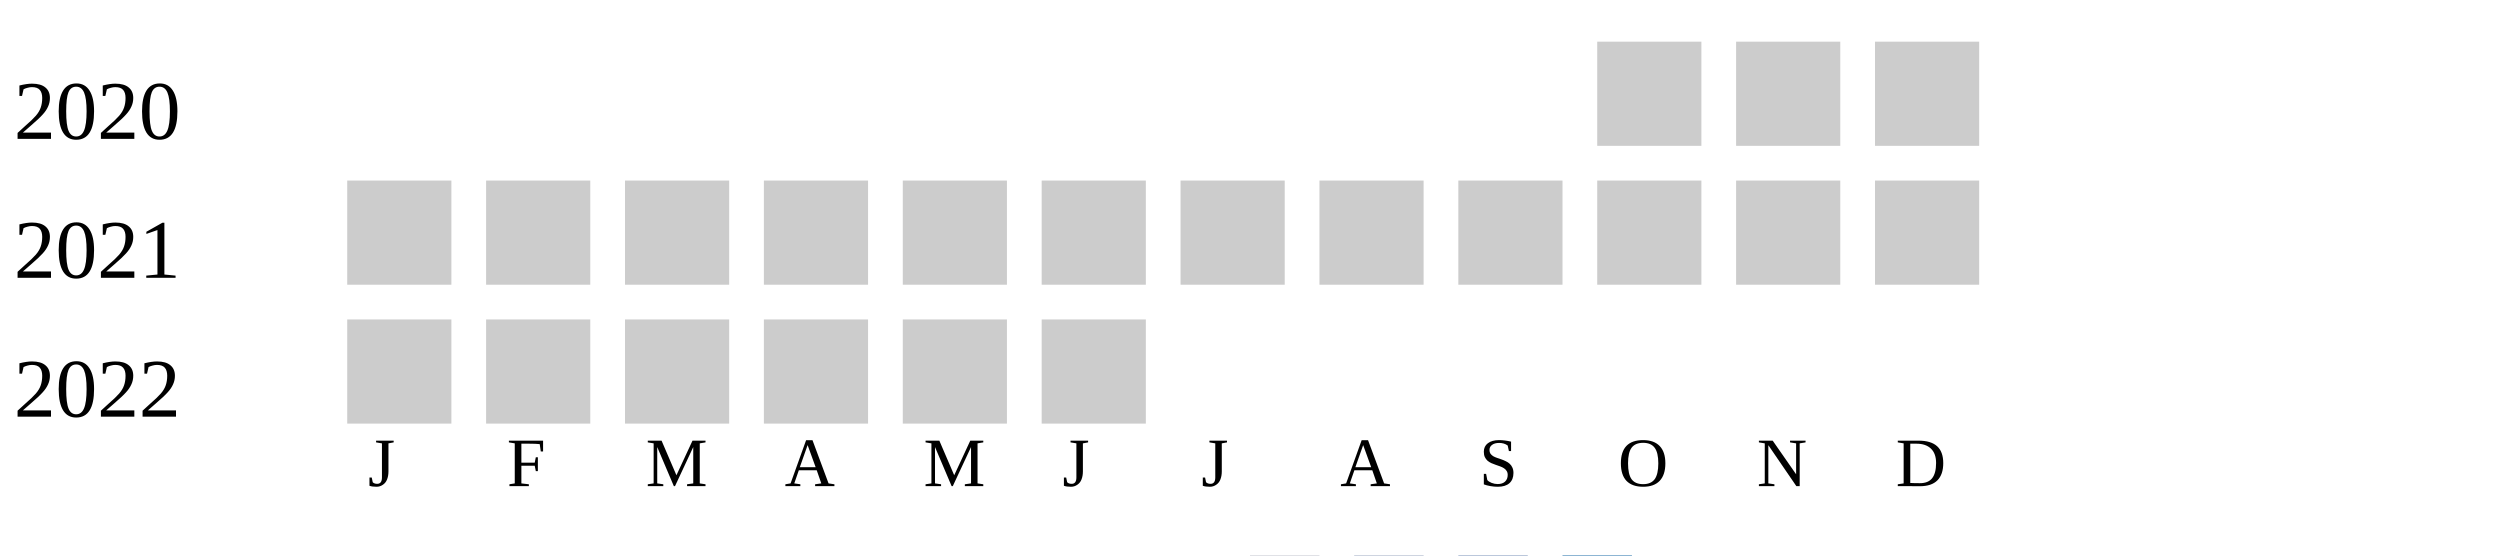
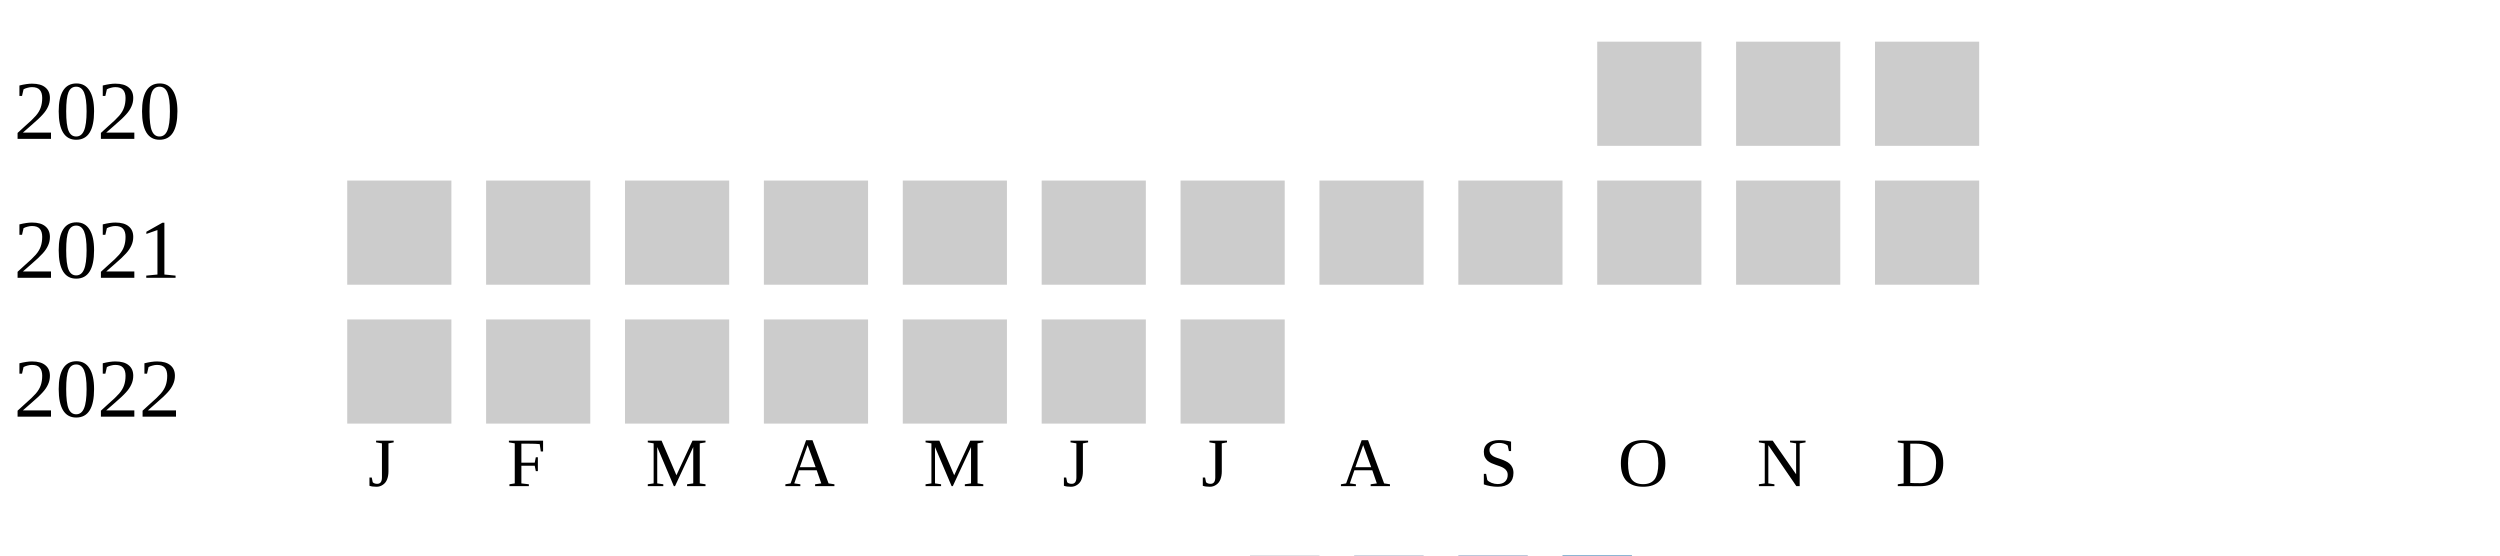
<svg xmlns="http://www.w3.org/2000/svg" width="360" height="80">
  <g transform="translate(0 0)">
    <text x="2" y="20">2020</text>
    <rect x="230" y="6" width="15" height="15" fill="#cccccc" />
    <rect x="250" y="6" width="15" height="15" fill="#cccccc" />
    <rect x="270" y="6" width="15" height="15" fill="#cccccc" />
  </g>
  <g transform="translate(0 20)">
    <text x="2" y="20">2021</text>
    <rect x="50" y="6" width="15" height="15" fill="#cccccc" />
    <rect x="70" y="6" width="15" height="15" fill="#cccccc" />
    <rect x="90" y="6" width="15" height="15" fill="#cccccc" />
    <rect x="110" y="6" width="15" height="15" fill="#cccccc" />
    <rect x="130" y="6" width="15" height="15" fill="#cccccc" />
    <rect x="150" y="6" width="15" height="15" fill="#cccccc" />
    <rect x="170" y="6" width="15" height="15" fill="#cccccc" />
    <rect x="190" y="6" width="15" height="15" fill="#cccccc" />
    <rect x="210" y="6" width="15" height="15" fill="#cccccc" />
    <rect x="230" y="6" width="15" height="15" fill="#cccccc" />
    <rect x="250" y="6" width="15" height="15" fill="#cccccc" />
    <rect x="270" y="6" width="15" height="15" fill="#cccccc" />
  </g>
  <g transform="translate(0 40)">
    <text x="2" y="20">2022</text>
    <rect x="50" y="6" width="15" height="15" fill="#cccccc" />
    <rect x="70" y="6" width="15" height="15" fill="#cccccc" />
    <rect x="90" y="6" width="15" height="15" fill="#cccccc" />
    <rect x="110" y="6" width="15" height="15" fill="#cccccc" />
    <rect x="130" y="6" width="15" height="15" fill="#cccccc" />
    <rect x="150" y="6" width="15" height="15" fill="#cccccc" />
+     <rect x="170" y="6" width="15" height="15" fill="#cccccc" />
  </g>
  <text style="font-size: 10px; text-align: center" x="53" y="70">J</text>
  <text style="font-size: 10px; text-align: center" x="73" y="70">F</text>
  <text style="font-size: 10px; text-align: center" x="93" y="70">M</text>
  <text style="font-size: 10px; text-align: center" x="113" y="70">A</text>
  <text style="font-size: 10px; text-align: center" x="133" y="70">M</text>
  <text style="font-size: 10px; text-align: center" x="153" y="70">J</text>
  <text style="font-size: 10px; text-align: center" x="173" y="70">J</text>
  <text style="font-size: 10px; text-align: center" x="193" y="70">A</text>
  <text style="font-size: 10px; text-align: center" x="213" y="70">S</text>
  <text style="font-size: 10px; text-align: center" x="233" y="70">O</text>
  <text style="font-size: 10px; text-align: center" x="253" y="70">N</text>
  <text style="font-size: 10px; text-align: center" x="273" y="70">D</text>
  <text style="font-size: 10px;" x="155" y="89">Less</text>
  <rect fill="#b9bdc6" width="10" height="10" x="180" y="80" />
  <rect fill="#919fba" width="10" height="10" x="195" y="80" />
  <rect fill="#6882ae" width="10" height="10" x="210" y="80" />
  <rect fill="#005a9c" width="10" height="10" x="225" y="80" />
  <text x="240" y="89" style="font-size: 10px;">More</text>
</svg>
